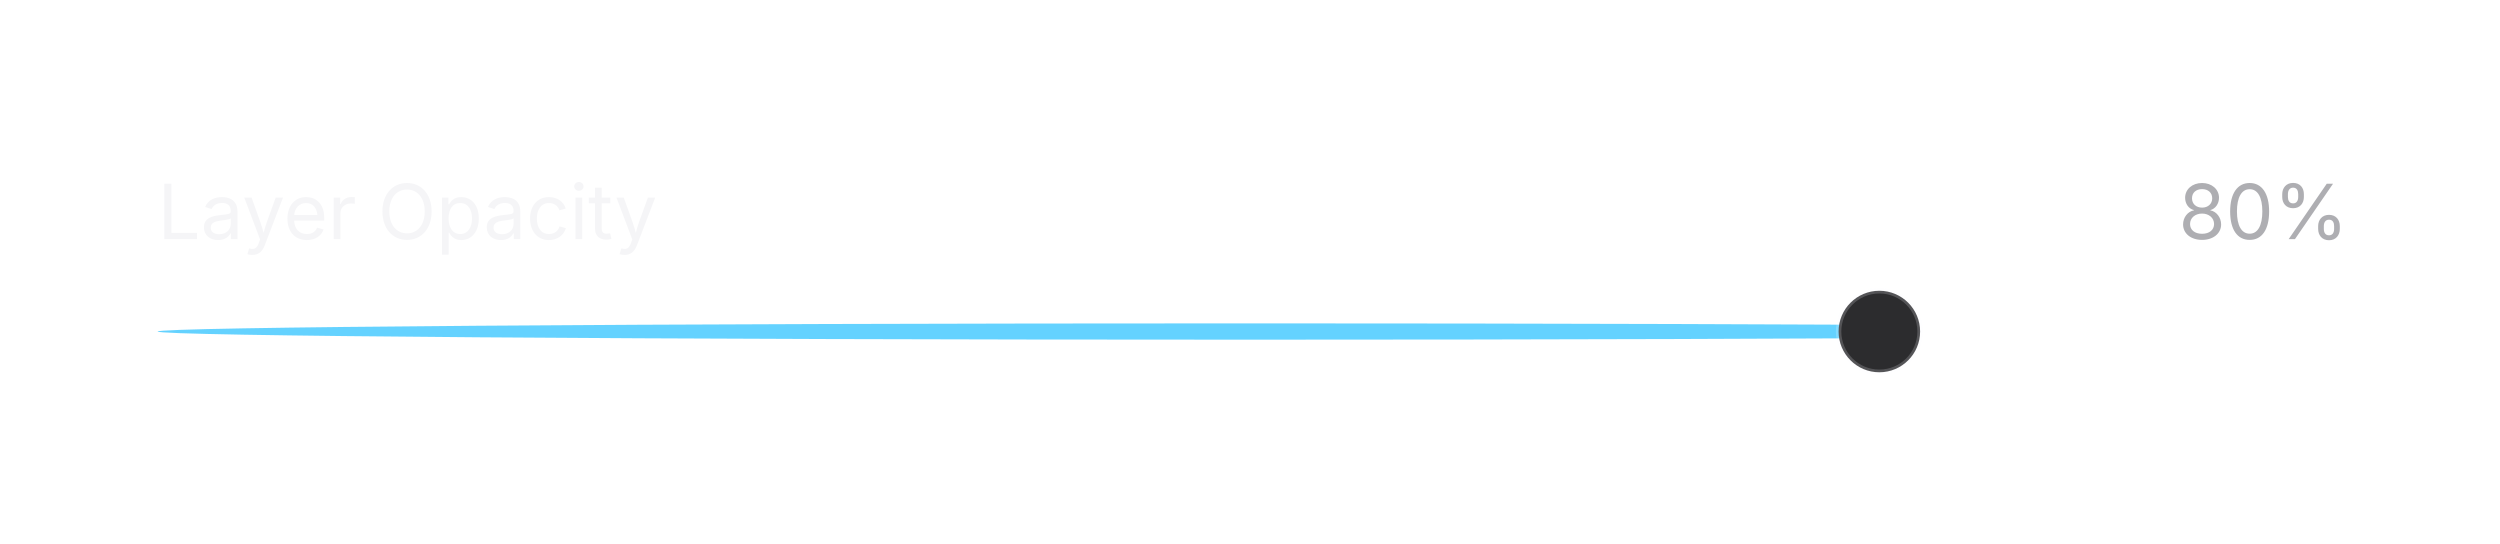
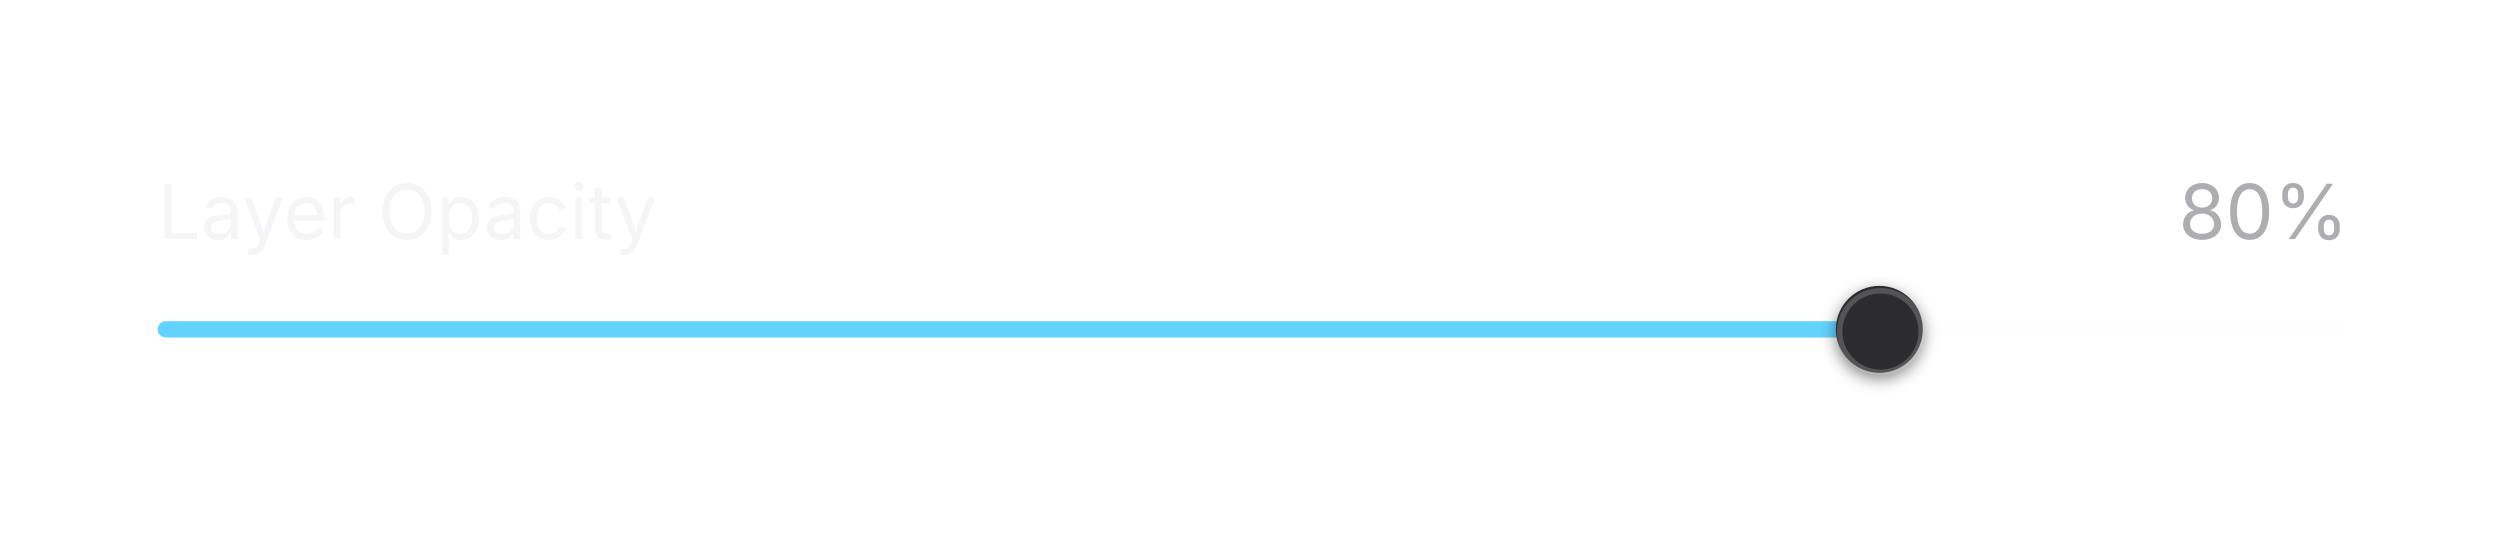
<svg xmlns="http://www.w3.org/2000/svg" viewBox="0 0 460 100" width="460" height="100">
  <defs>
    <clipPath id="ct0">
      <rect x="29" y="29" width="363.9" height="19.6" />
    </clipPath>
    <clipPath id="ct1">
      <rect x="400.9" y="29" width="30.1" height="19.6" />
    </clipPath>
-     <linearGradient id="grad0" gradientUnits="userSpaceOnUse" x1="29" y1="61" x2="431" y2="61">
-       <stop offset="0.8" stop-color="rgb(100, 210, 255)" />
-       <stop offset="0.8" stop-color="rgb(253, 253, 255)" stop-opacity="0.133" />
-     </linearGradient>
+     <filter id="sh2" x="-50%" y="-50%" width="200%" height="200%">
+       <feGaussianBlur stdDeviation="1.5" />
+     </filter>
  </defs>
  <rect x="20.5" y="20.5" width="419" height="57" rx="0" fill="none" stroke="rgba(0,0,0,0)" stroke-width="1" />
  <text x="29" y="44" font-family="system-ui, &quot;-apple-system&quot;, sans-serif" font-size="14" fill="rgb(245,245,247)">Layer Opacity</text>
  <text x="400.86" y="44" font-family="system-ui, &quot;-apple-system&quot;, sans-serif" font-size="14" fill="rgb(174,174,178)">80%</text>
-   <rect x="29" y="59.5" width="402" height="3" rx="999" fill="url(#grad0)" />
-   <circle cx="345.8" cy="61" r="7.5" fill="rgb(44, 44, 46)" stroke="rgba(253, 253, 255, 0.196)" stroke-width="1" />
+   <rect x="29" y="59.1" width="402" height="3" rx="1.5" fill="rgba(253,253,255,0.133)" />
+   <rect x="29" y="59.1" width="316.8" height="3" rx="1.5" fill="rgb(100,210,255)" />
+   <rect x="337.8" y="53.6" width="16" height="16" rx="8" fill="rgba(0,0,0,0.5)" filter="url(#sh2)" />
+   <rect x="337.8" y="52.6" width="16" height="16" rx="8" fill="rgb(44,44,46)" />
+   <rect x="338.5" y="53.5" width="15" height="15" rx="7.5" fill="none" stroke="rgba(253,253,255,0.196)" stroke-width="1" />
</svg>
